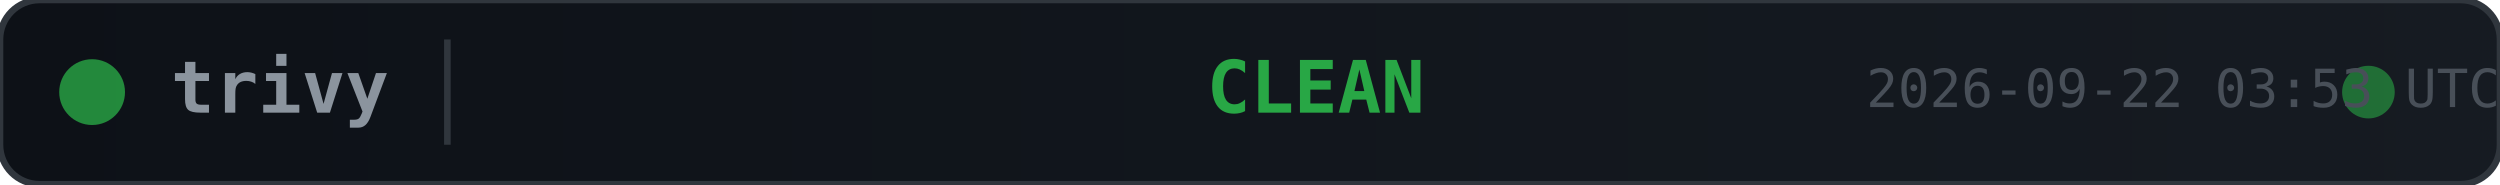
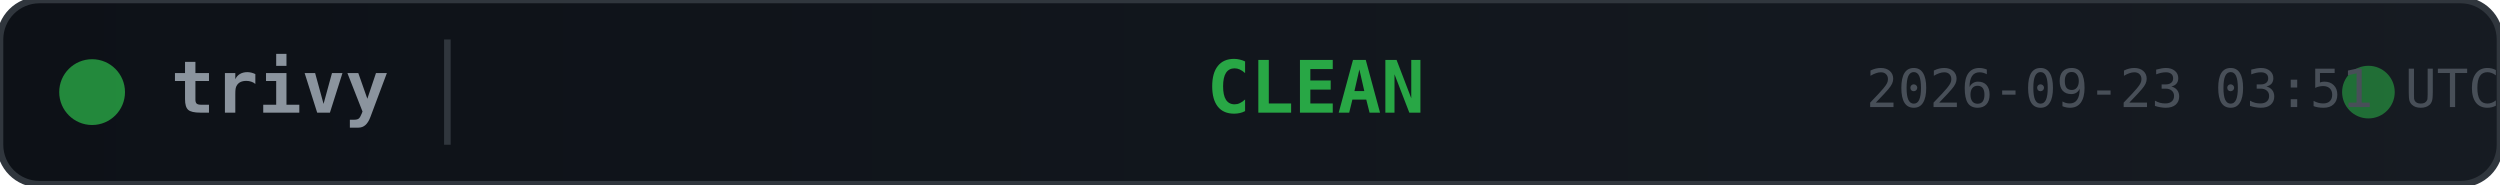
<svg xmlns="http://www.w3.org/2000/svg" width="380" height="28">
  <defs>
    <linearGradient id="bg" x1="0" y1="0" x2="1" y2="0">
      <stop offset="0%" stop-color="#0d1117" />
      <stop offset="100%" stop-color="#161b22" />
    </linearGradient>
  </defs>
  <rect width="380" height="28" rx="6" fill="url(#bg)" stroke="#30363d" stroke-width="1" />
  <circle cx="14" cy="14" r="5" fill="#28a745" opacity="0.8">
    <animate attributeName="opacity" values="0.8;0.4;0.8" dur="2s" repeatCount="indefinite" />
  </circle>
  <text x="26" y="14" fill="#8b949e" font-family="monospace" font-size="11" font-weight="600" dominant-baseline="middle">trivy</text>
  <line x1="68" y1="6" x2="68" y2="22" stroke="#30363d" stroke-width="1" />
  <text x="200" y="14" fill="#28a745" font-family="monospace" font-size="11" font-weight="700" text-anchor="middle" dominant-baseline="middle">CLEAN</text>
  <circle cx="360" cy="14" r="4" fill="#28a745" opacity="0.6">
    <animate attributeName="r" values="4;6;4" dur="1.5s" repeatCount="indefinite" />
    <animate attributeName="opacity" values="0.6;0.2;0.6" dur="1.5s" repeatCount="indefinite" />
  </circle>
-   <text x="380" y="14" fill="#484f58" font-family="monospace" font-size="8" text-anchor="end" dominant-baseline="middle">2026-09-22 03:53 UTC</text>
+   <text x="380" y="14" fill="#484f58" font-family="monospace" font-size="8" text-anchor="end" dominant-baseline="middle">2026-09-23 03:51 UTC</text>
</svg>
